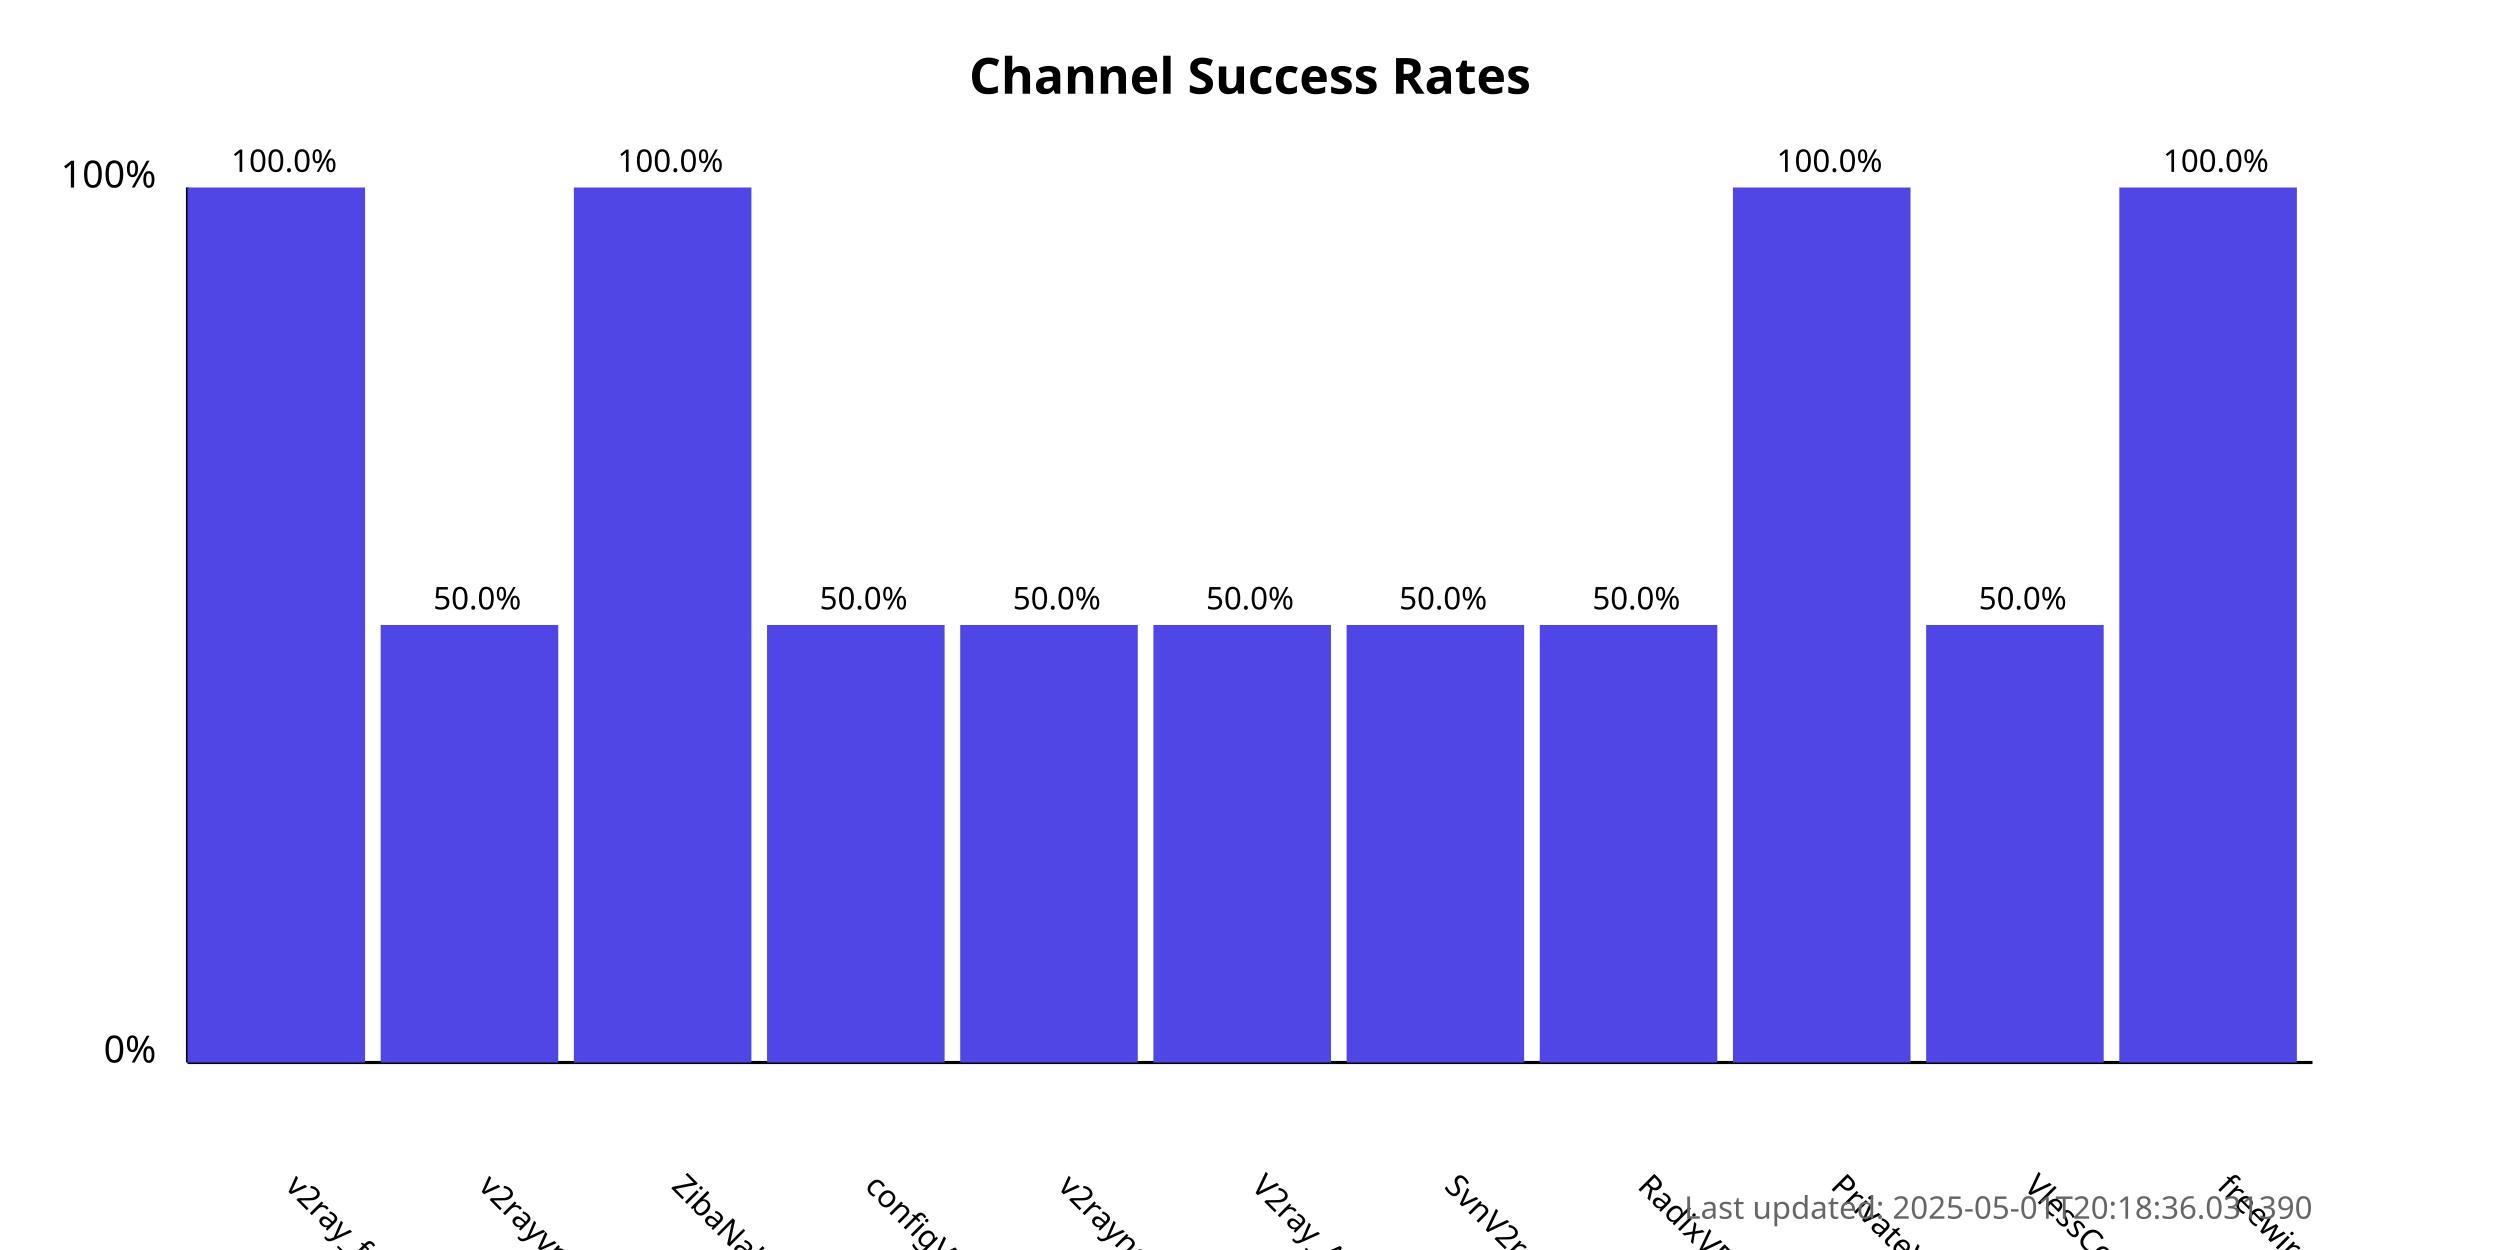
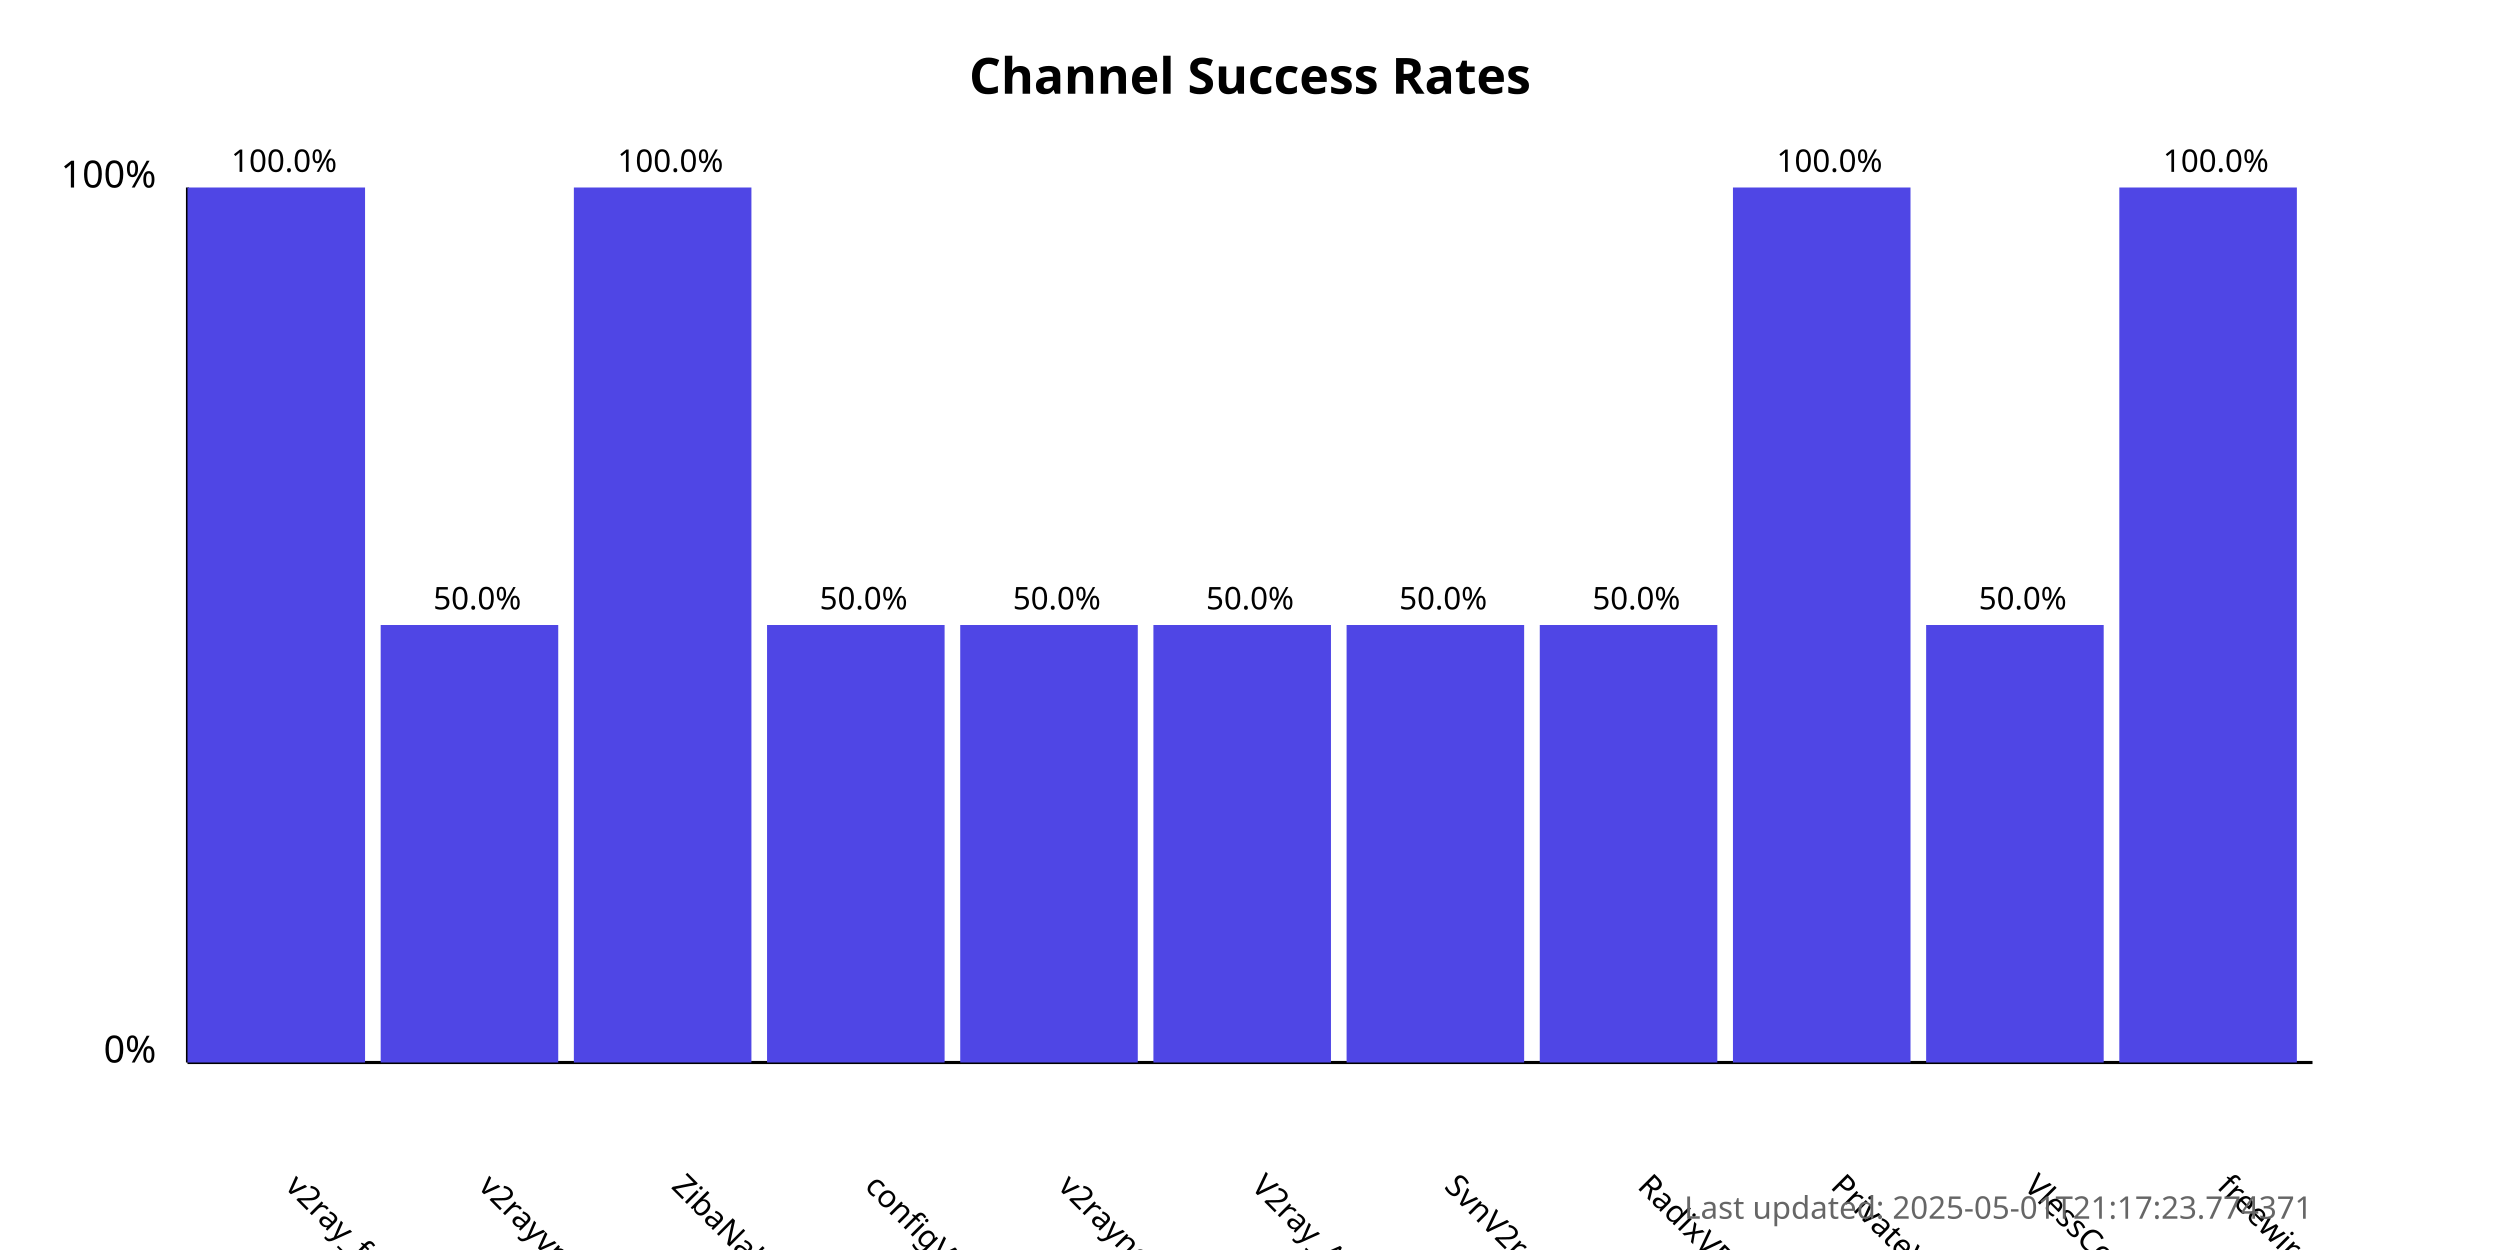
<svg xmlns="http://www.w3.org/2000/svg" width="800" height="400">
  <style>
            .chart-title { font: bold 16px sans-serif; }
            .axis-label { font: 12px sans-serif; }
            .tick-label { font: 10px sans-serif; }
            .bar { fill: #4f46e5; }
            .bar:hover { fill: #6366f1; }
            .timestamp { font: 10px sans-serif; fill: #666; }
        </style>
  <text x="400.0" y="30" text-anchor="middle" class="chart-title">
            Channel Success Rates
        </text>
  <line x1="60" y1="340" x2="60" y2="60" stroke="black" stroke-width="1" />
  <line x1="60" y1="340" x2="740" y2="340" stroke="black" stroke-width="1" />
  <text x="50" y="340" text-anchor="end" class="axis-label">0%</text>
  <text x="50" y="60" text-anchor="end" class="axis-label">100%</text>
  <g>
    <rect x="60" y="60.0" width="56.818" height="280.0" class="bar" />
    <text x="90.909" y="380" transform="rotate(45, 90.90909, 380)" text-anchor="start" class="tick-label">
                v2ray_free_conf
            </text>
    <text x="90.909" y="55.0" text-anchor="middle" class="tick-label">
                100.0%
            </text>
  </g>
  <g>
    <rect x="121.818" y="200.0" width="56.818" height="140.0" class="bar" />
    <text x="152.727" y="380" transform="rotate(45, 152.7273, 380)" text-anchor="start" class="tick-label">
                v2rayvpno
            </text>
    <text x="152.727" y="195.0" text-anchor="middle" class="tick-label">
                50.0%
            </text>
  </g>
  <g>
    <rect x="183.636" y="60.0" width="56.818" height="280.0" class="bar" />
    <text x="214.545" y="380" transform="rotate(45, 214.5455, 380)" text-anchor="start" class="tick-label">
                ZibaNabz
            </text>
    <text x="214.545" y="55.0" text-anchor="middle" class="tick-label">
                100.0%
            </text>
  </g>
  <g>
    <rect x="245.455" y="200.0" width="56.818" height="140.0" class="bar" />
    <text x="276.364" y="380" transform="rotate(45, 276.3636, 380)" text-anchor="start" class="tick-label">
                configV2rayForFree
            </text>
    <text x="276.364" y="195.0" text-anchor="middle" class="tick-label">
                50.0%
            </text>
  </g>
  <g>
    <rect x="307.273" y="200.0" width="56.818" height="140.0" class="bar" />
    <text x="338.182" y="380" transform="rotate(45, 338.1818, 380)" text-anchor="start" class="tick-label">
                v2rayngvpn
            </text>
    <text x="338.182" y="195.0" text-anchor="middle" class="tick-label">
                50.0%
            </text>
  </g>
  <g>
    <rect x="369.091" y="200.0" width="56.818" height="140.0" class="bar" />
    <text x="400.0" y="380" transform="rotate(45, 400.0, 380)" text-anchor="start" class="tick-label">
                V2ray_Alpha
            </text>
    <text x="400.0" y="195.0" text-anchor="middle" class="tick-label">
                50.0%
            </text>
  </g>
  <g>
    <rect x="430.909" y="200.0" width="56.818" height="140.0" class="bar" />
    <text x="461.818" y="380" transform="rotate(45, 461.8182, 380)" text-anchor="start" class="tick-label">
                SvnV2ray
            </text>
    <text x="461.818" y="195.0" text-anchor="middle" class="tick-label">
                50.0%
            </text>
  </g>
  <g>
    <rect x="492.727" y="200.0" width="56.818" height="140.0" class="bar" />
    <text x="523.636" y="380" transform="rotate(45, 523.6364, 380)" text-anchor="start" class="tick-label">
                RadixVPN
            </text>
    <text x="523.636" y="195.0" text-anchor="middle" class="tick-label">
                50.0%
            </text>
  </g>
  <g>
    <rect x="554.545" y="60.0" width="56.818" height="280.0" class="bar" />
    <text x="585.455" y="380" transform="rotate(45, 585.4545, 380)" text-anchor="start" class="tick-label">
                PrivateVPNs
            </text>
    <text x="585.455" y="55.0" text-anchor="middle" class="tick-label">
                100.0%
            </text>
  </g>
  <g>
    <rect x="616.364" y="200.0" width="56.818" height="140.0" class="bar" />
    <text x="647.273" y="380" transform="rotate(45, 647.2727, 380)" text-anchor="start" class="tick-label">
                VlessConfig
            </text>
    <text x="647.273" y="195.0" text-anchor="middle" class="tick-label">
                50.0%
            </text>
  </g>
  <g>
    <rect x="678.182" y="60.0" width="56.818" height="280.0" class="bar" />
    <text x="709.091" y="380" transform="rotate(45, 709.0909, 380)" text-anchor="start" class="tick-label">
                freewireguard
            </text>
    <text x="709.091" y="55.0" text-anchor="middle" class="tick-label">
                100.0%
            </text>
  </g>
  <text x="740" y="390" text-anchor="end" class="timestamp">
-             Last updated: 2025-05-01T20:18:36.031390
+             Last updated: 2025-05-01T21:17:23.774371
        </text>
</svg>
